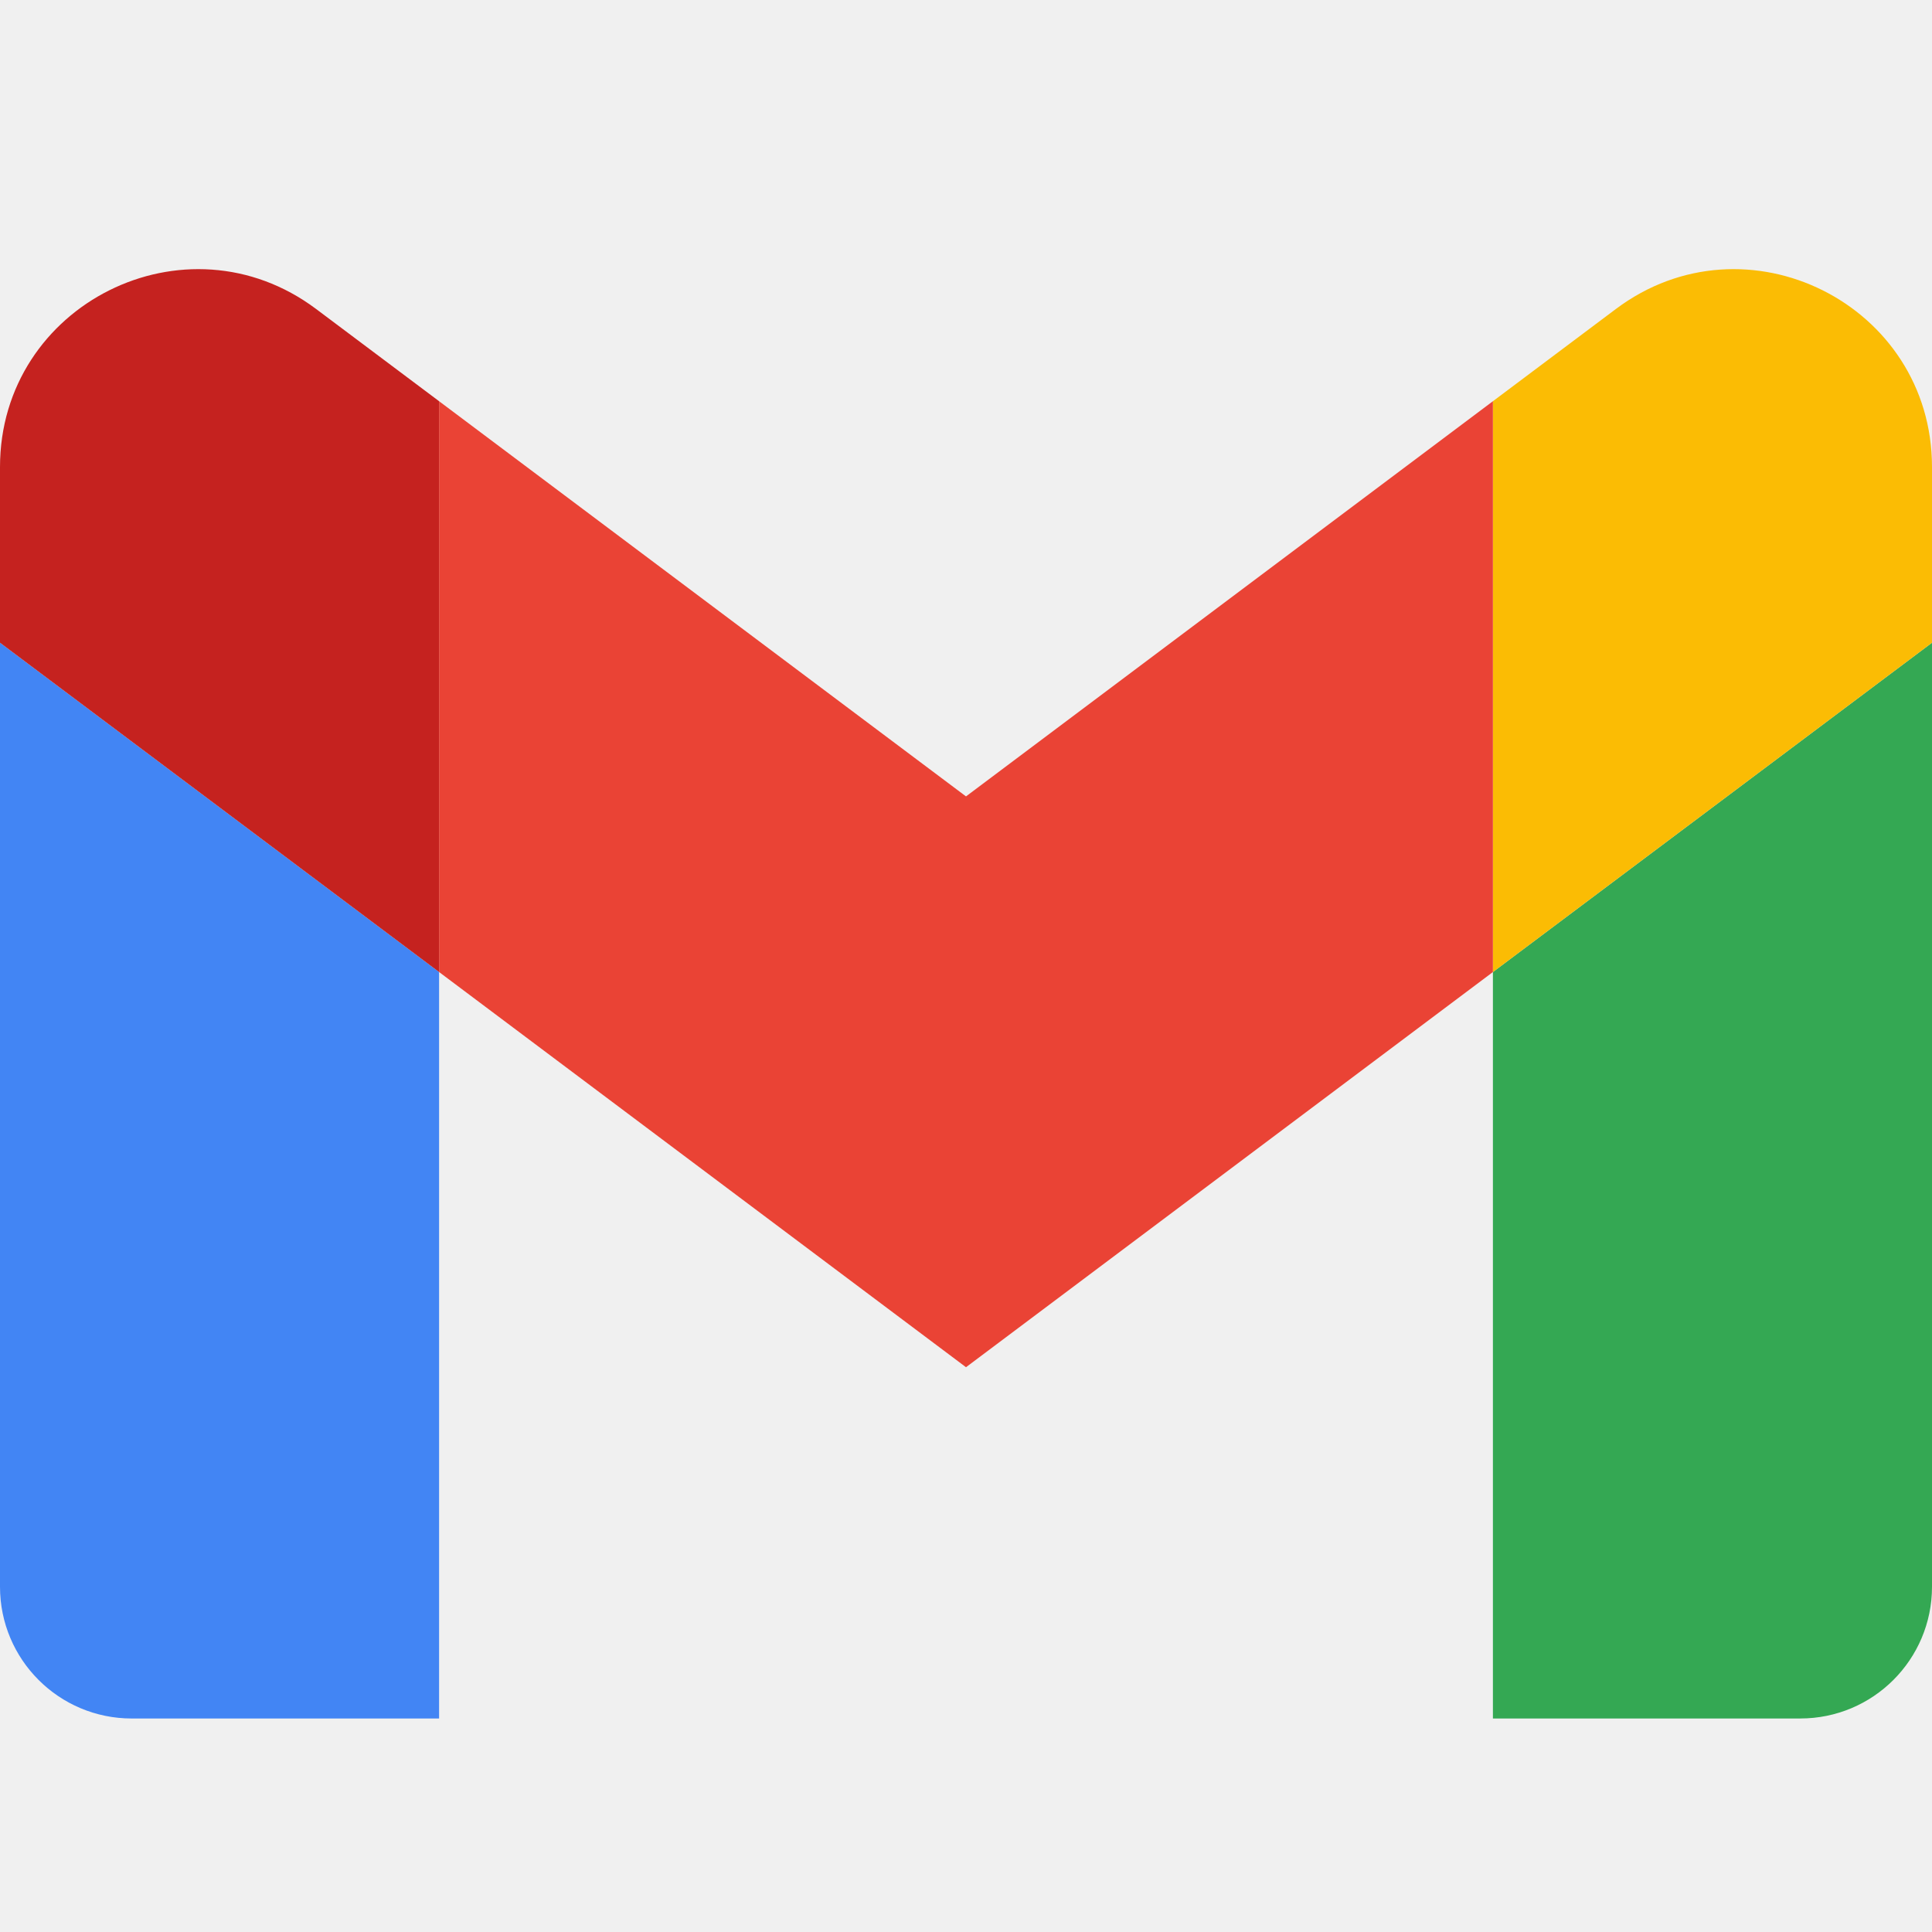
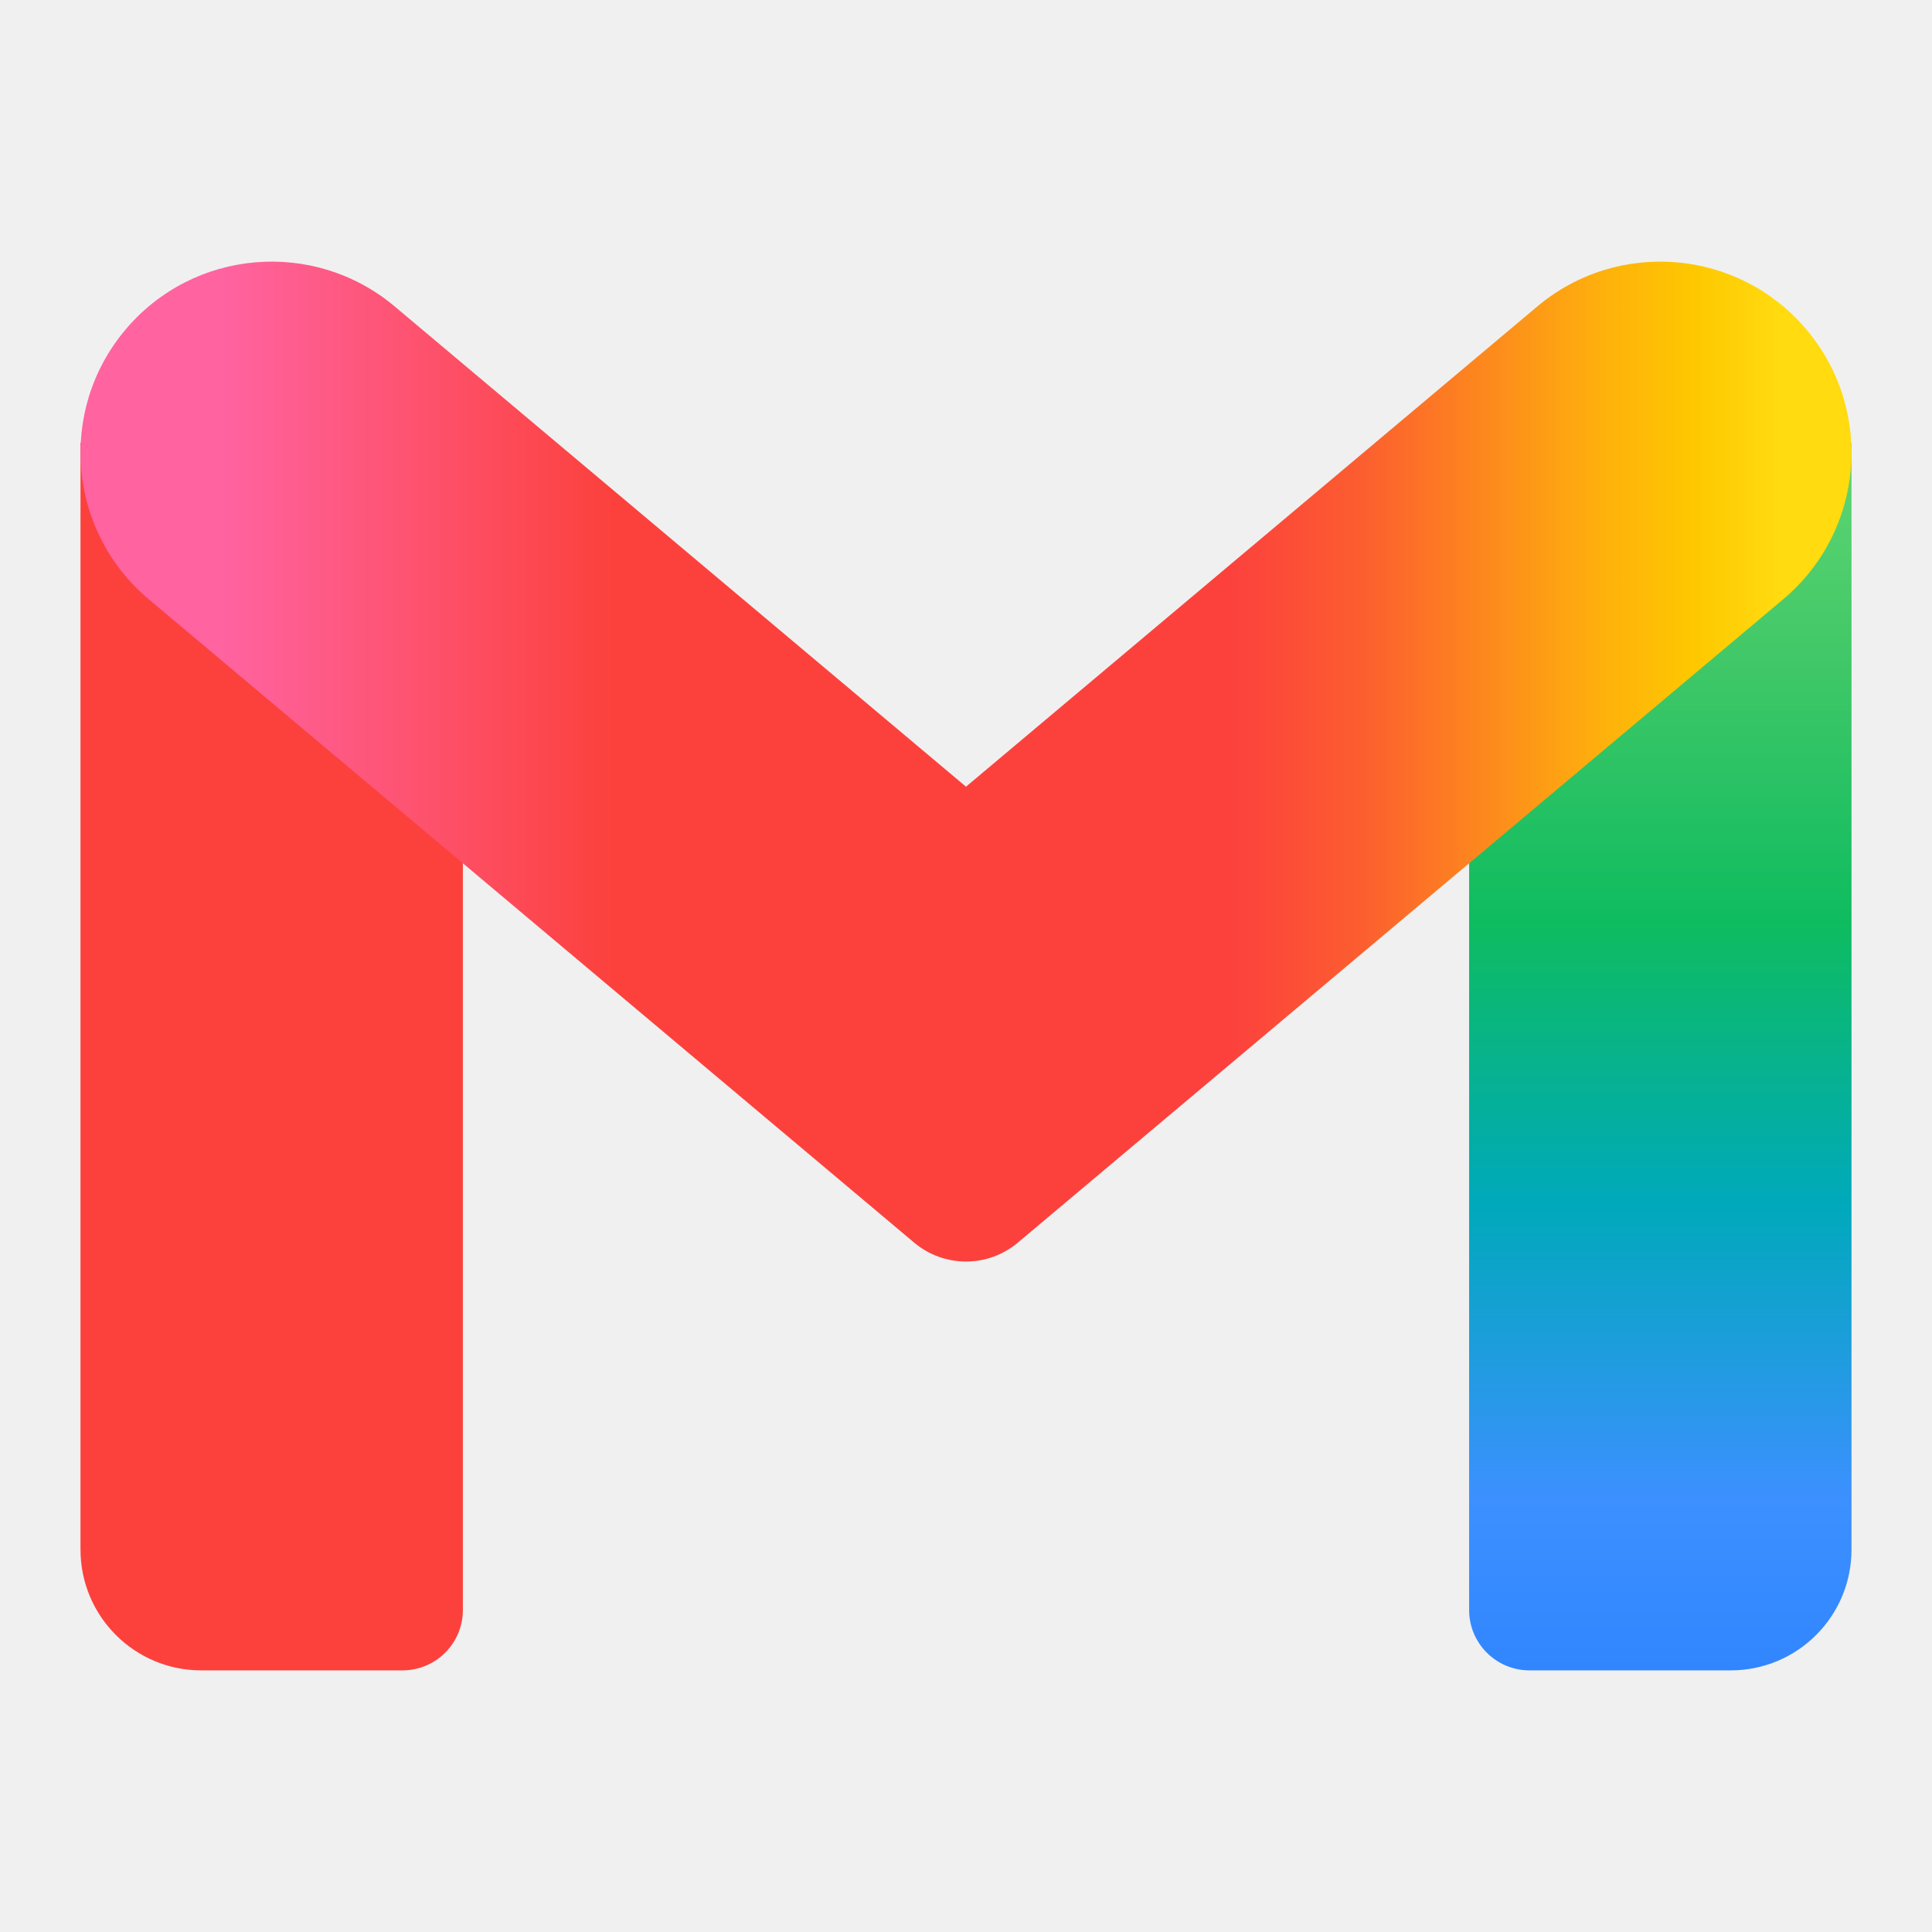
- <svg xmlns="http://www.w3.org/2000/svg" width="128" height="128" viewBox="0 0 128 128" fill="none">
-   <g clip-path="url(#clip0_0_12)">
-     <path d="M8.727 113.854H29.091V64.4L0 42.582V105.127C0 109.949 3.905 113.855 8.727 113.855V113.854Z" fill="#4285F4" />
-     <path d="M98.909 113.854H119.273C124.095 113.854 128 109.949 128 105.127V42.582L98.909 64.4V113.854Z" fill="#34A853" />
-     <path d="M98.909 26.582V64.4L128 42.582V30.945C128 20.16 115.687 14 107.054 20.473L98.909 26.582Z" fill="#FBBC04" />
-     <path fill-rule="evenodd" clip-rule="evenodd" d="M29.091 64.4V26.582L64 52.764L98.909 26.582V64.4L64 90.582L29.091 64.4Z" fill="#EA4335" />
-     <path d="M0 30.945V42.582L29.091 64.4V26.582L20.945 20.473C12.312 14 0 20.16 0 30.945V30.945Z" fill="#C5221F" />
-   </g>
+ <svg xmlns="http://www.w3.org/2000/svg" width="128" height="128" fill="none" viewBox="0 0 192 192">
+   <path fill="url(#a)" d="M146 44h38v110c0 6.627-5.373 12-12 12h-20a6 6 0 0 1-6-6z" />
+   <path fill="#fc413d" d="M46 44H8v110c0 6.627 5.373 12 12 12h20a6 6 0 0 0 6-6z" />
+   <path fill="url(#b)" d="M39.226 30.456c-8.033-6.752-20.018-5.714-26.77 2.319-6.752 8.032-5.714 20.017 2.319 26.77l76.078 63.949a8 8 0 0 0 10.295 0l76.078-63.95c8.032-6.752 9.07-18.737 2.318-26.77-6.752-8.032-18.737-9.07-26.769-2.318L96 78.18z" />
  <defs>
-     <clipPath id="clip0_0_12">
-       <rect width="128" height="99.855" fill="white" transform="translate(0 14)" />
-     </clipPath>
+     <linearGradient id="a" x1="165" x2="165" y1="44" y2="166" gradientUnits="userSpaceOnUse">
+       <stop stop-color="#60d673" />
+       <stop offset=".17" stop-color="#42c868" />
+       <stop offset=".39" stop-color="#0ebc5f" />
+       <stop offset=".62" stop-color="#00a9bb" />
+       <stop offset=".86" stop-color="#3c90ff" />
+       <stop offset="1" stop-color="#3186ff" />
+     </linearGradient>
+     <linearGradient id="b" x1="8" x2="184" y1="46.13" y2="46.13" gradientUnits="userSpaceOnUse">
+       <stop offset=".08" stop-color="#ff63a0" />
+       <stop offset=".3" stop-color="#fc413d" />
+       <stop offset=".5" stop-color="#fc413d" />
+       <stop offset=".65" stop-color="#fc413d" />
+       <stop offset=".72" stop-color="#fc5c30" />
+       <stop offset=".86" stop-color="#feb10c" />
+       <stop offset=".91" stop-color="#fec700" />
+       <stop offset=".96" stop-color="#ffdb0f" />
+     </linearGradient>
  </defs>
</svg>
